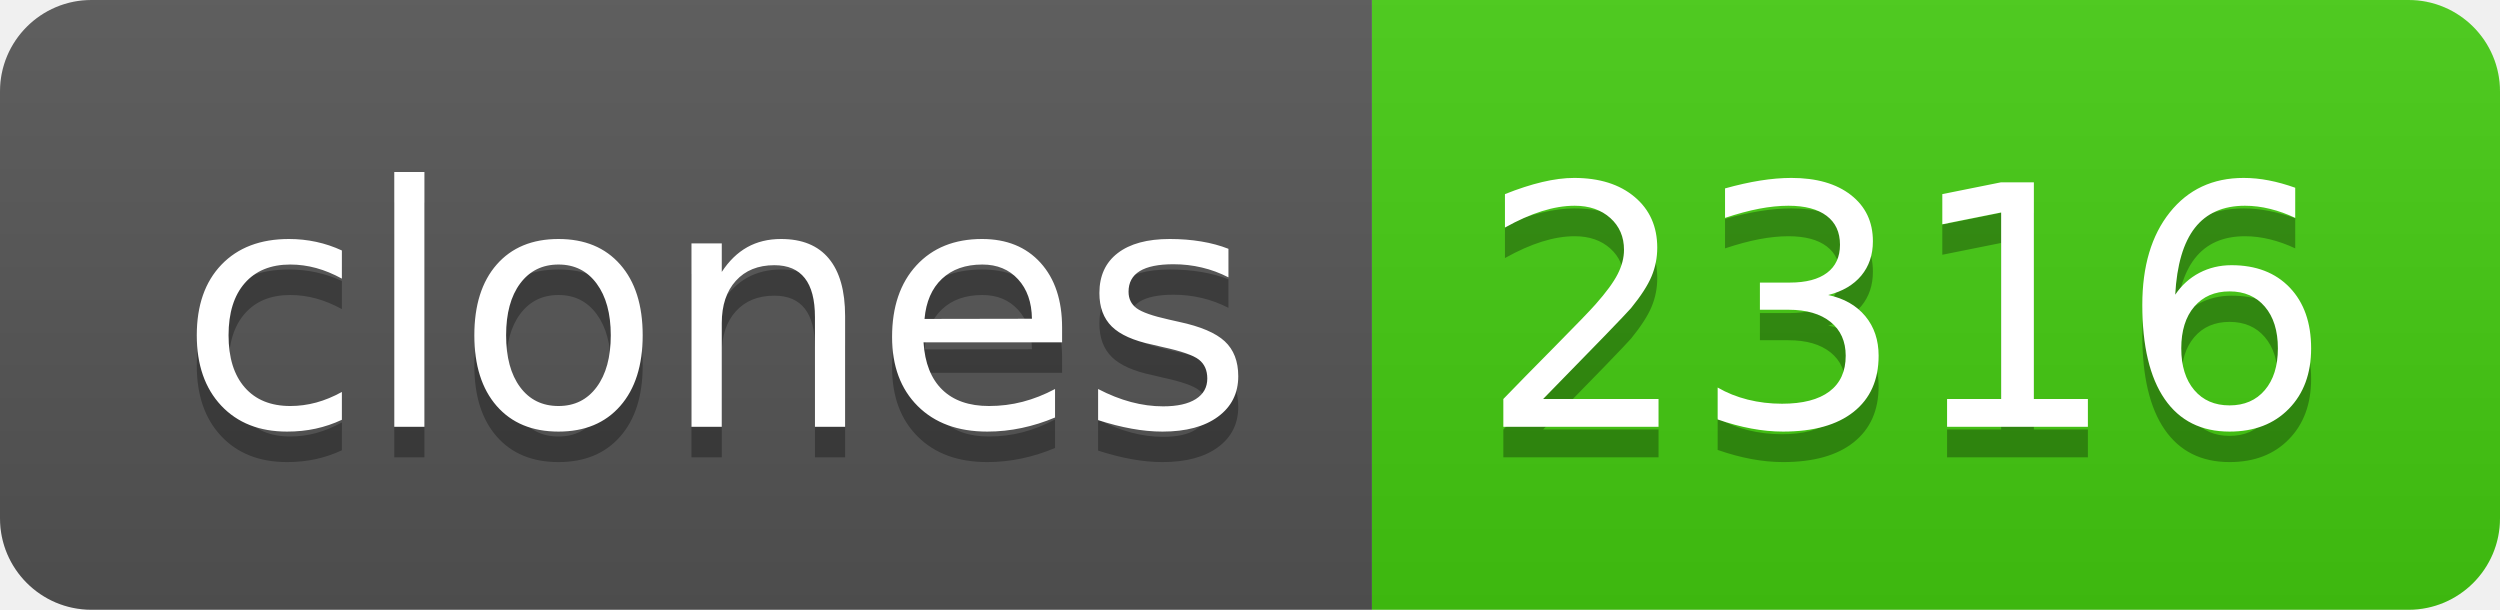
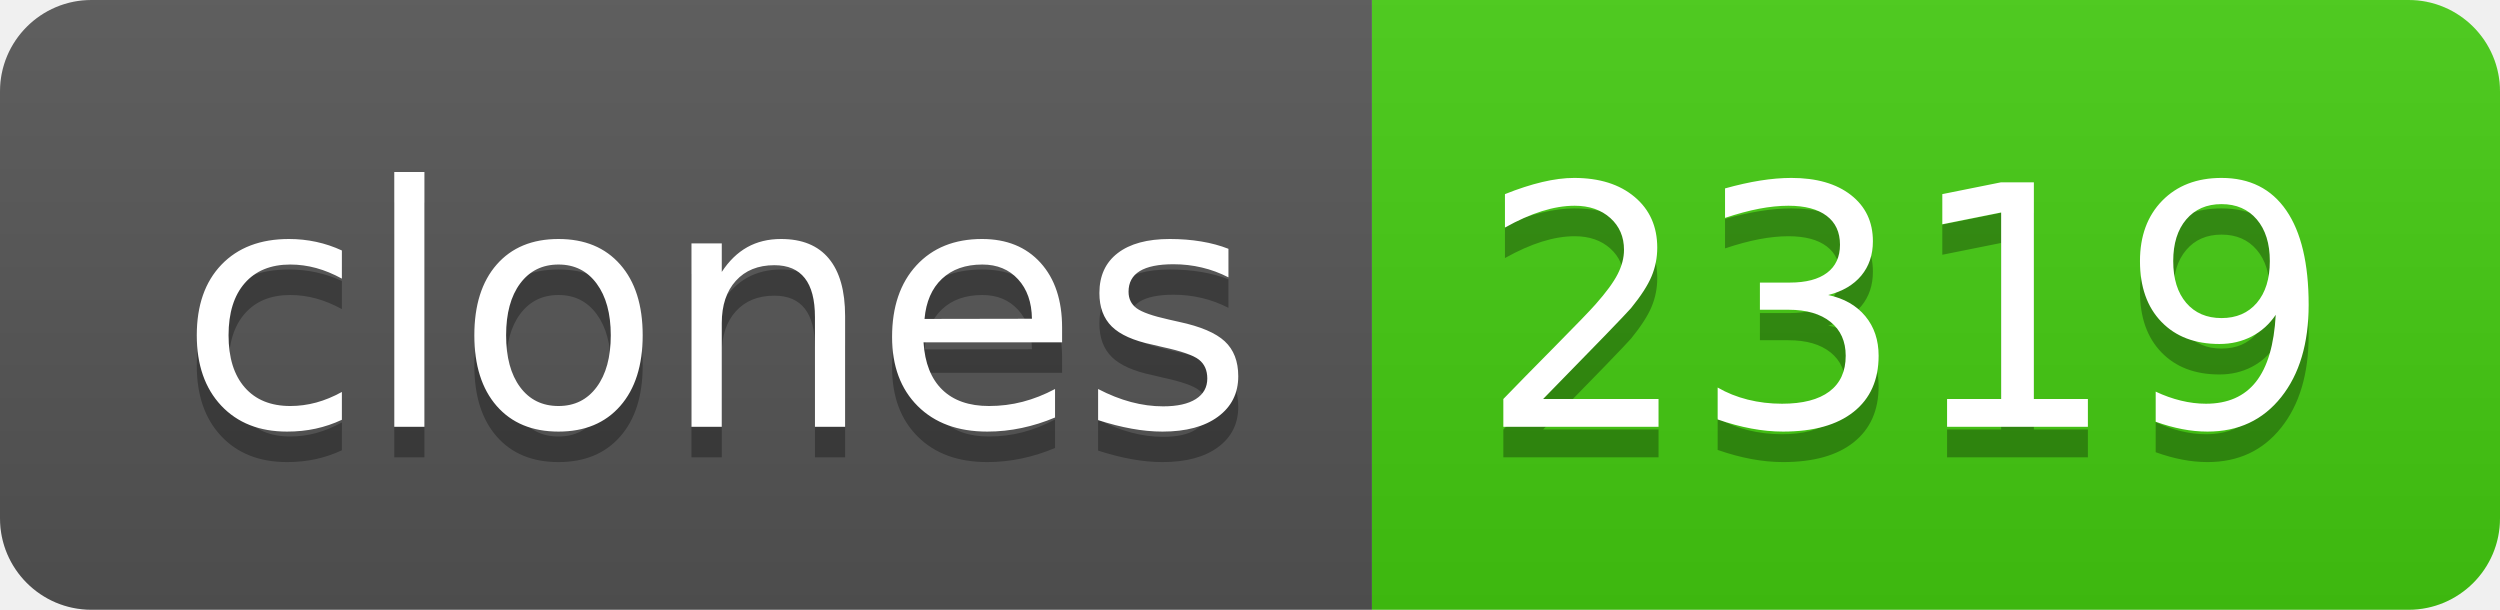
- <svg xmlns="http://www.w3.org/2000/svg" width="82" height="20" role="img" aria-label="clones: 2316">
+ <svg xmlns="http://www.w3.org/2000/svg" width="82" height="20" role="img" aria-label="clones: 2319">
  <linearGradient id="s" x2="0" y2="100%">
    <stop offset="0" stop-color="#bbb" stop-opacity=".1" />
    <stop offset="1" stop-opacity=".1" />
  </linearGradient>
  <clipPath id="r">
    <rect width="82" height="20" rx="3" fill="#fff" />
  </clipPath>
  <g clip-path="url(#r)">
    <rect width="45" height="20" fill="#555" />
    <rect x="45" width="37" height="20" fill="#4c1" />
    <rect width="82" height="20" fill="url(#s)" />
  </g>
  <g fill="#fff" text-anchor="middle" font-family="Verdana,Geneva,DejaVu Sans,sans-serif" text-rendering="geometricPrecision" font-size="110">
    <text aria-hidden="true" x="235" y="150" fill="#010101" fill-opacity=".3" transform="scale(.1)" textLength="350">clones</text>
    <text x="235" y="140" transform="scale(.1)" fill="#fff" textLength="350">clones</text>
-     <text aria-hidden="true" x="625" y="150" fill="#010101" fill-opacity=".3" transform="scale(.1)" textLength="270">2316</text>
-     <text x="625" y="140" transform="scale(.1)" fill="#fff" textLength="270">2316</text>
+     <text aria-hidden="true" x="625" y="150" fill="#010101" fill-opacity=".3" transform="scale(.1)" textLength="270">2319</text>
+     <text x="625" y="140" transform="scale(.1)" fill="#fff" textLength="270">2319</text>
  </g>
</svg>
